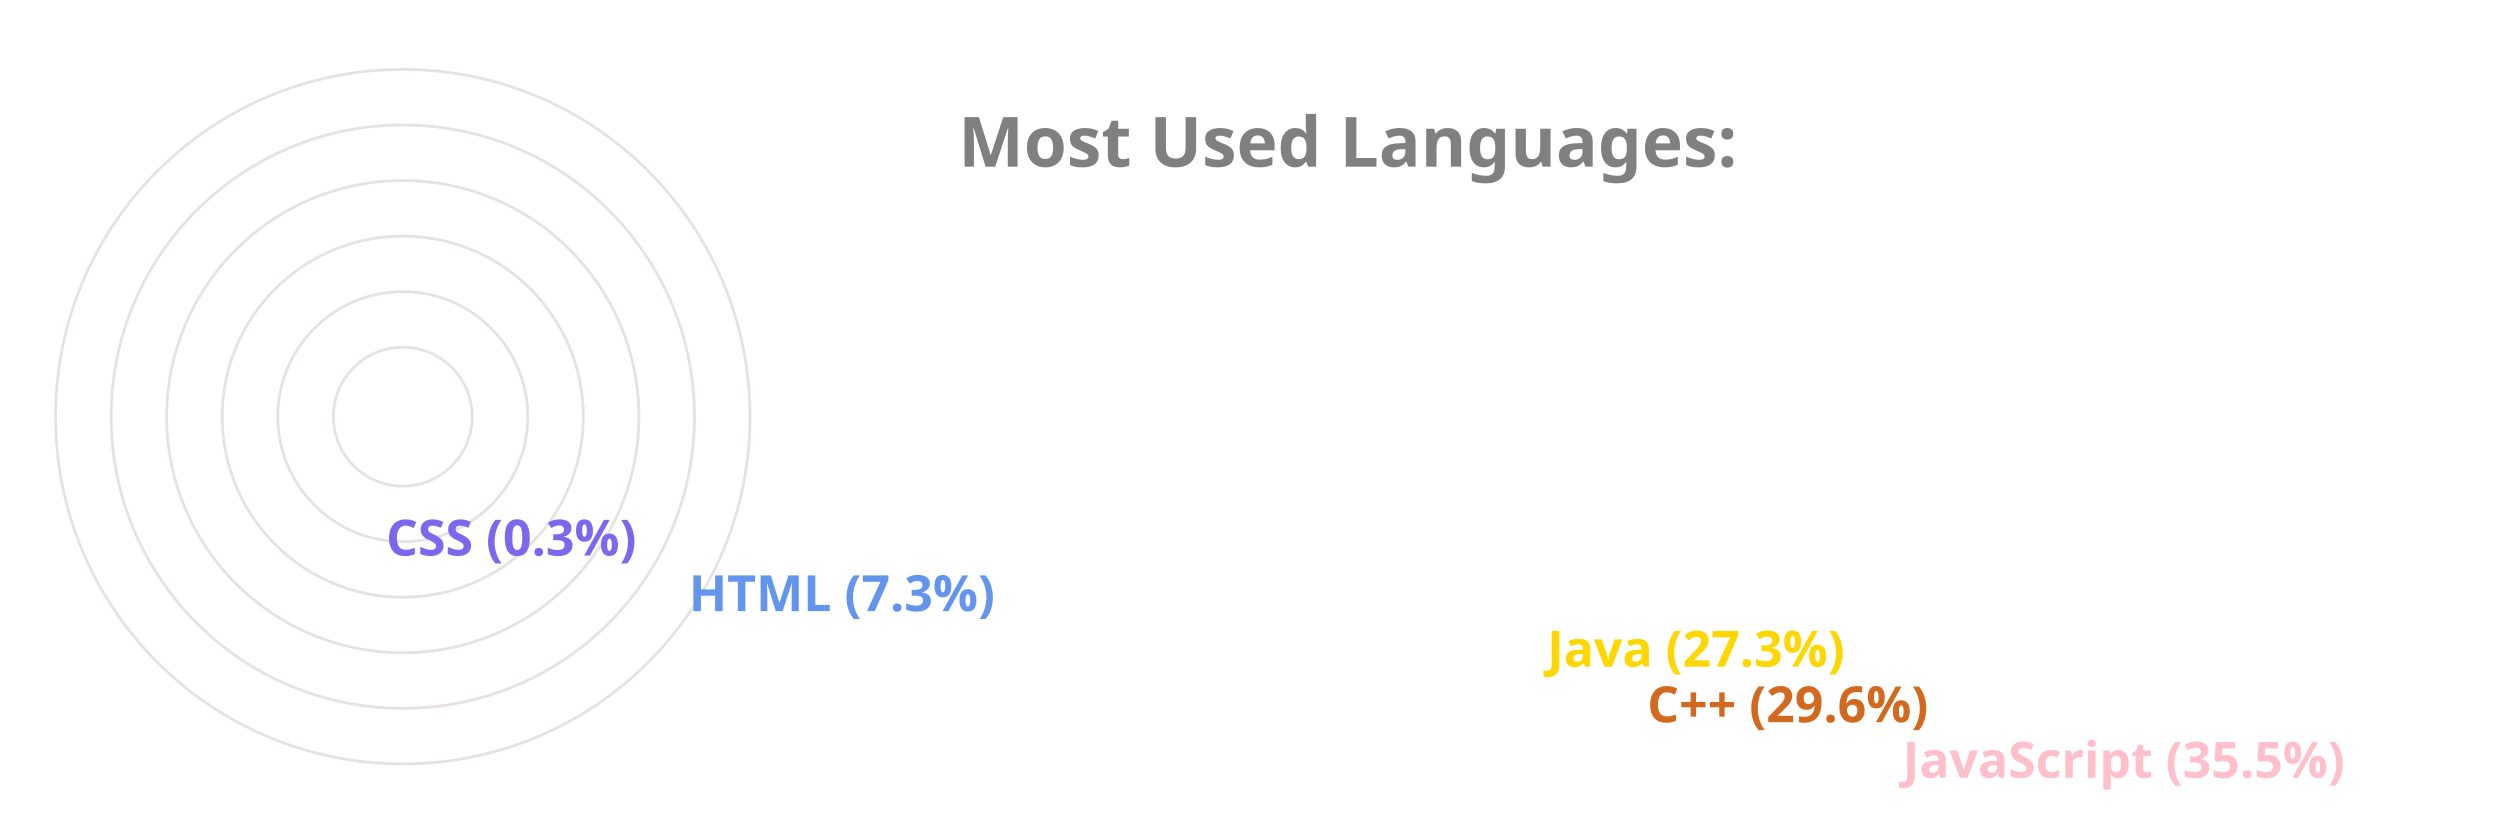
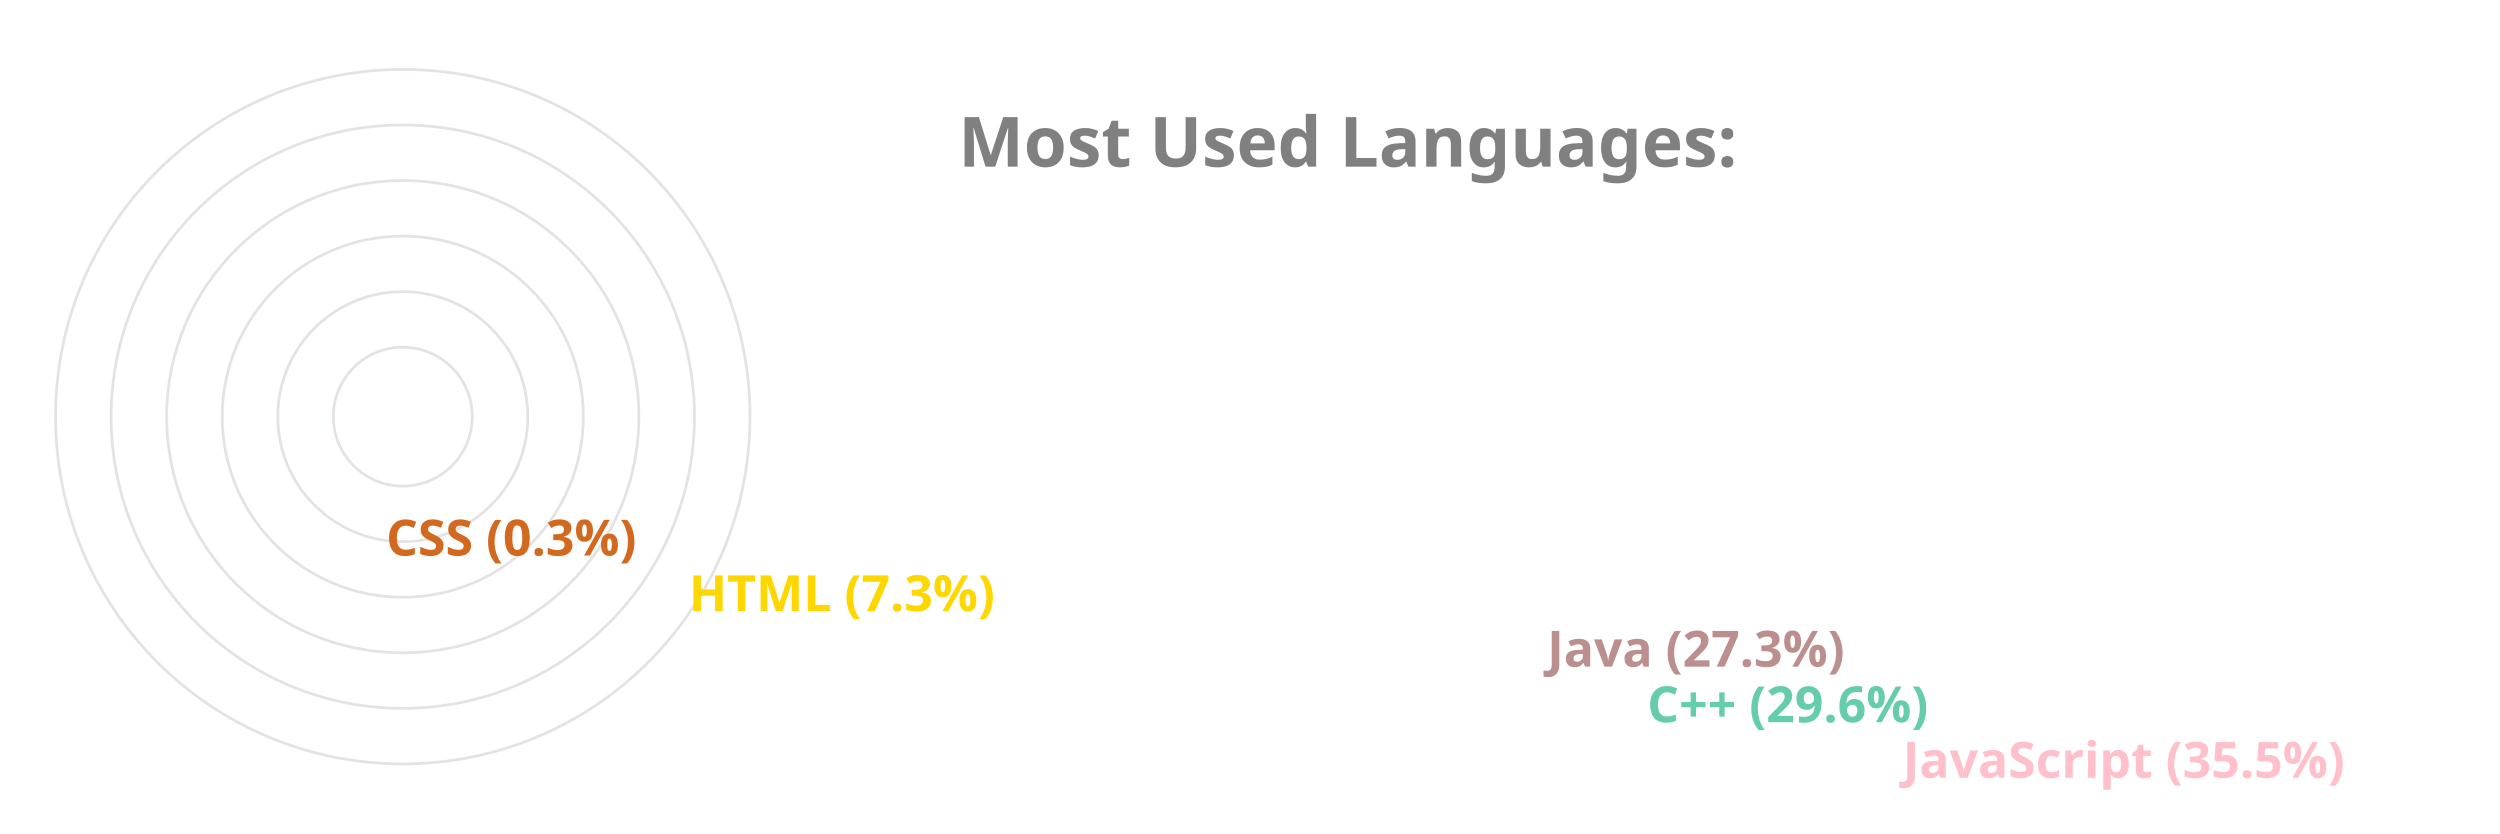
<svg xmlns="http://www.w3.org/2000/svg" viewBox="0 0 650 300" height="200px" width="600px">
  <style>
		.label {
			font: bold 25px sans-serif;
			color: #404040;
			-webkit-text-stroke: 1px white;
	  	}
		.name {
			font: bold 18px sans-serif;
			color: #404040;
	  	}

		.line {
			stroke-dasharray: 1000;
			stroke-dashoffset: 1000;
			animation: dash 3.5s ease-in-out forwards;	
			animation-iteration-count: infinite;
			animation-direction: alternate-reverse;
		}

		.path {
			stroke-dasharray: 1000;
			stroke-dashoffset: 1000;
			animation: dash 3.5s ease-in-out forwards;	
			animation-iteration-count: infinite;
			animation-direction: alternate-reverse;
		}
		  
		@keyframes dash {
			to {
				stroke-dashoffset: 0;
			}
		}

	</style>
  <g stroke="#E6E2E1" fill="none" stroke-width="1">
    <circle cx="20" cy="150" r="125" />
    <circle cx="20" cy="150" r="105" />
    <circle cx="20" cy="150" r="85" />
    <circle cx="20" cy="150" r="65" />
    <circle cx="20" cy="150" r="45" />
    <circle cx="20" cy="150" r="25" />
  </g>
  <g fill="none" stroke-width="20" class="line">
    <line x2="550" y2="275" x1="20" y1="275" stroke="Pink" />
-     <line x2="458" y2="255" x1="20" y1="255" stroke="Chocolate" />
-     <line x2="422" y2="235" x1="20" y1="235" stroke="Gold" />
-     <line x2="113" y2="215" x1="20" y1="215" stroke="CornflowerBlue" />
-     <line x2="4" y2="195" x1="20" y1="195" stroke="MediumSlateBlue" />
+     <line x2="458" y2="255" x1="20" y1="255" stroke="MediumAquaMarine" />
+     <line x2="422" y2="235" x1="20" y1="235" stroke="RosyBrown" />
+     <line x2="113" y2="215" x1="20" y1="215" stroke="Gold" />
+     <line x2="4" y2="195" x1="20" y1="195" stroke="Chocolate" />
  </g>
  <g fill="none" stroke-width="20" stroke-linecap="round" class="path">
    <path d="M 20 275 A 125 125 45 0 1 -81 76" stroke="Pink" />
-     <path d="M 20 255 A 105 105 45 0 1 -70 97" stroke="Chocolate" />
-     <path d="M 20 235 A 85 85 45 0 1 -55 111" stroke="Gold" />
-     <path d="M 20 215 A 65 65 45 0 1 -44 142" stroke="CornflowerBlue" />
-     <path d="M 20 195 A 45 45 45 0 1 -25 150" stroke="MediumSlateBlue" />
+     <path d="M 20 255 A 105 105 45 0 1 -70 97" stroke="MediumAquaMarine" />
+     <path d="M 20 235 A 85 85 45 0 1 -55 111" stroke="RosyBrown" />
+     <path d="M 20 215 A 65 65 45 0 1 -44 142" stroke="Gold" />
+     <path d="M 20 195 A 45 45 45 0 1 -25 150" stroke="Chocolate" />
  </g>
  <g class="name">
    <text x="560" y="280" fill="Pink">JavaScript (35.5%)</text>
-     <text x="468" y="260" fill="Chocolate">C++ (29.6%)</text>
-     <text x="432" y="240" fill="Gold">Java (27.3%)</text>
-     <text x="123" y="220" fill="CornflowerBlue">HTML (7.3%)</text>
-     <text x="14" y="200" fill="MediumSlateBlue">CSS (0.3%)</text>
+     <text x="468" y="260" fill="MediumAquaMarine">C++ (29.6%)</text>
+     <text x="432" y="240" fill="RosyBrown">Java (27.3%)</text>
+     <text x="123" y="220" fill="Gold">HTML (7.3%)</text>
+     <text x="14" y="200" fill="Chocolate">CSS (0.3%)</text>
  </g>
  <g class="label">
    <text x="220" y="60" fill="grey">Most Used Languages:</text>
  </g>
</svg>
